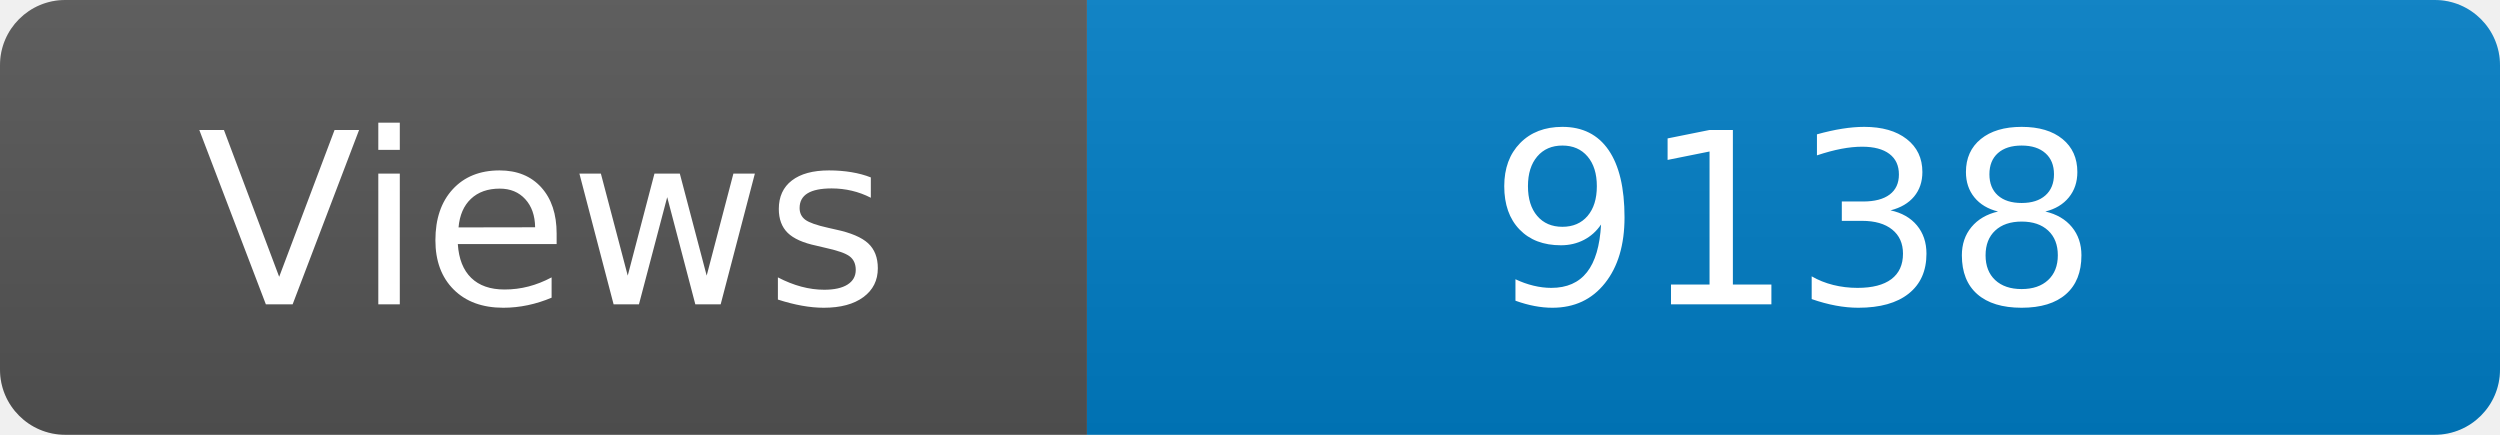
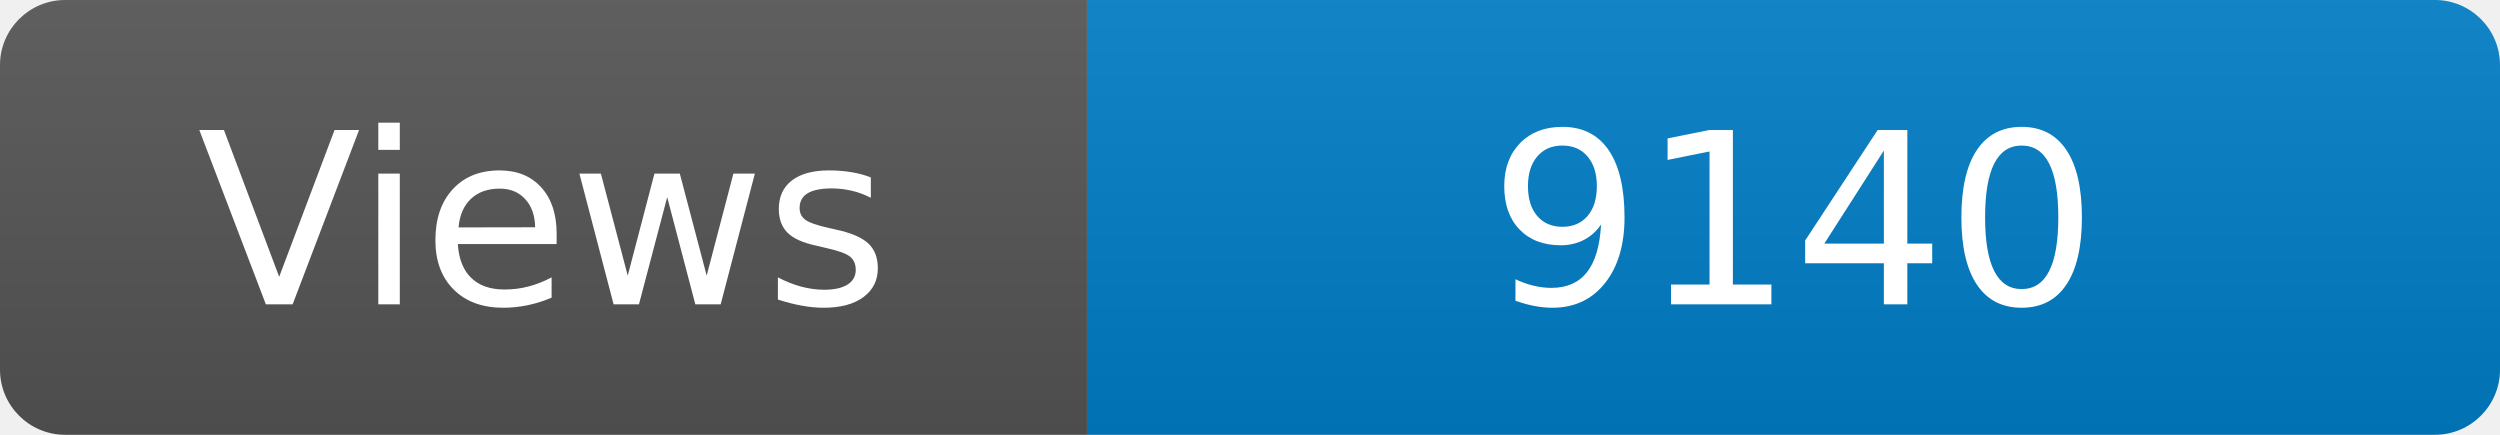
<svg xmlns="http://www.w3.org/2000/svg" width="115" height="20" role="img" aria-label="Maintained?: yes">
  <linearGradient id="s" x2="0" y2="100%">
    <stop offset="0" stop-color="#bbb" stop-opacity=".1" />
    <stop offset="1" stop-opacity=".1" />
  </linearGradient>
  <clipPath id="r">
    <rect width="115" height="20" rx="3" fill="#fff" />
  </clipPath>
  <g clip-path="url(#r)">
    <rect width="50" height="20" fill="#555" />
    <rect x="50" width="160" height="20" fill="#007ec6" />
    <rect width="115" height="20" fill="url(#s)" />
  </g>
  <g fill="#fff" text-anchor="middle" font-family="Verdana,Geneva,DejaVu Sans,sans-serif" font-size="110">
    <text x="250" y="140" transform="scale(.1)" fill="#fff">Views</text>
-     <text x="825" y="140" transform="scale(.1)" fill="#fff">9138</text>
+     <text x="825" y="140" transform="scale(.1)" fill="#fff">9140</text>
  </g>
</svg>
